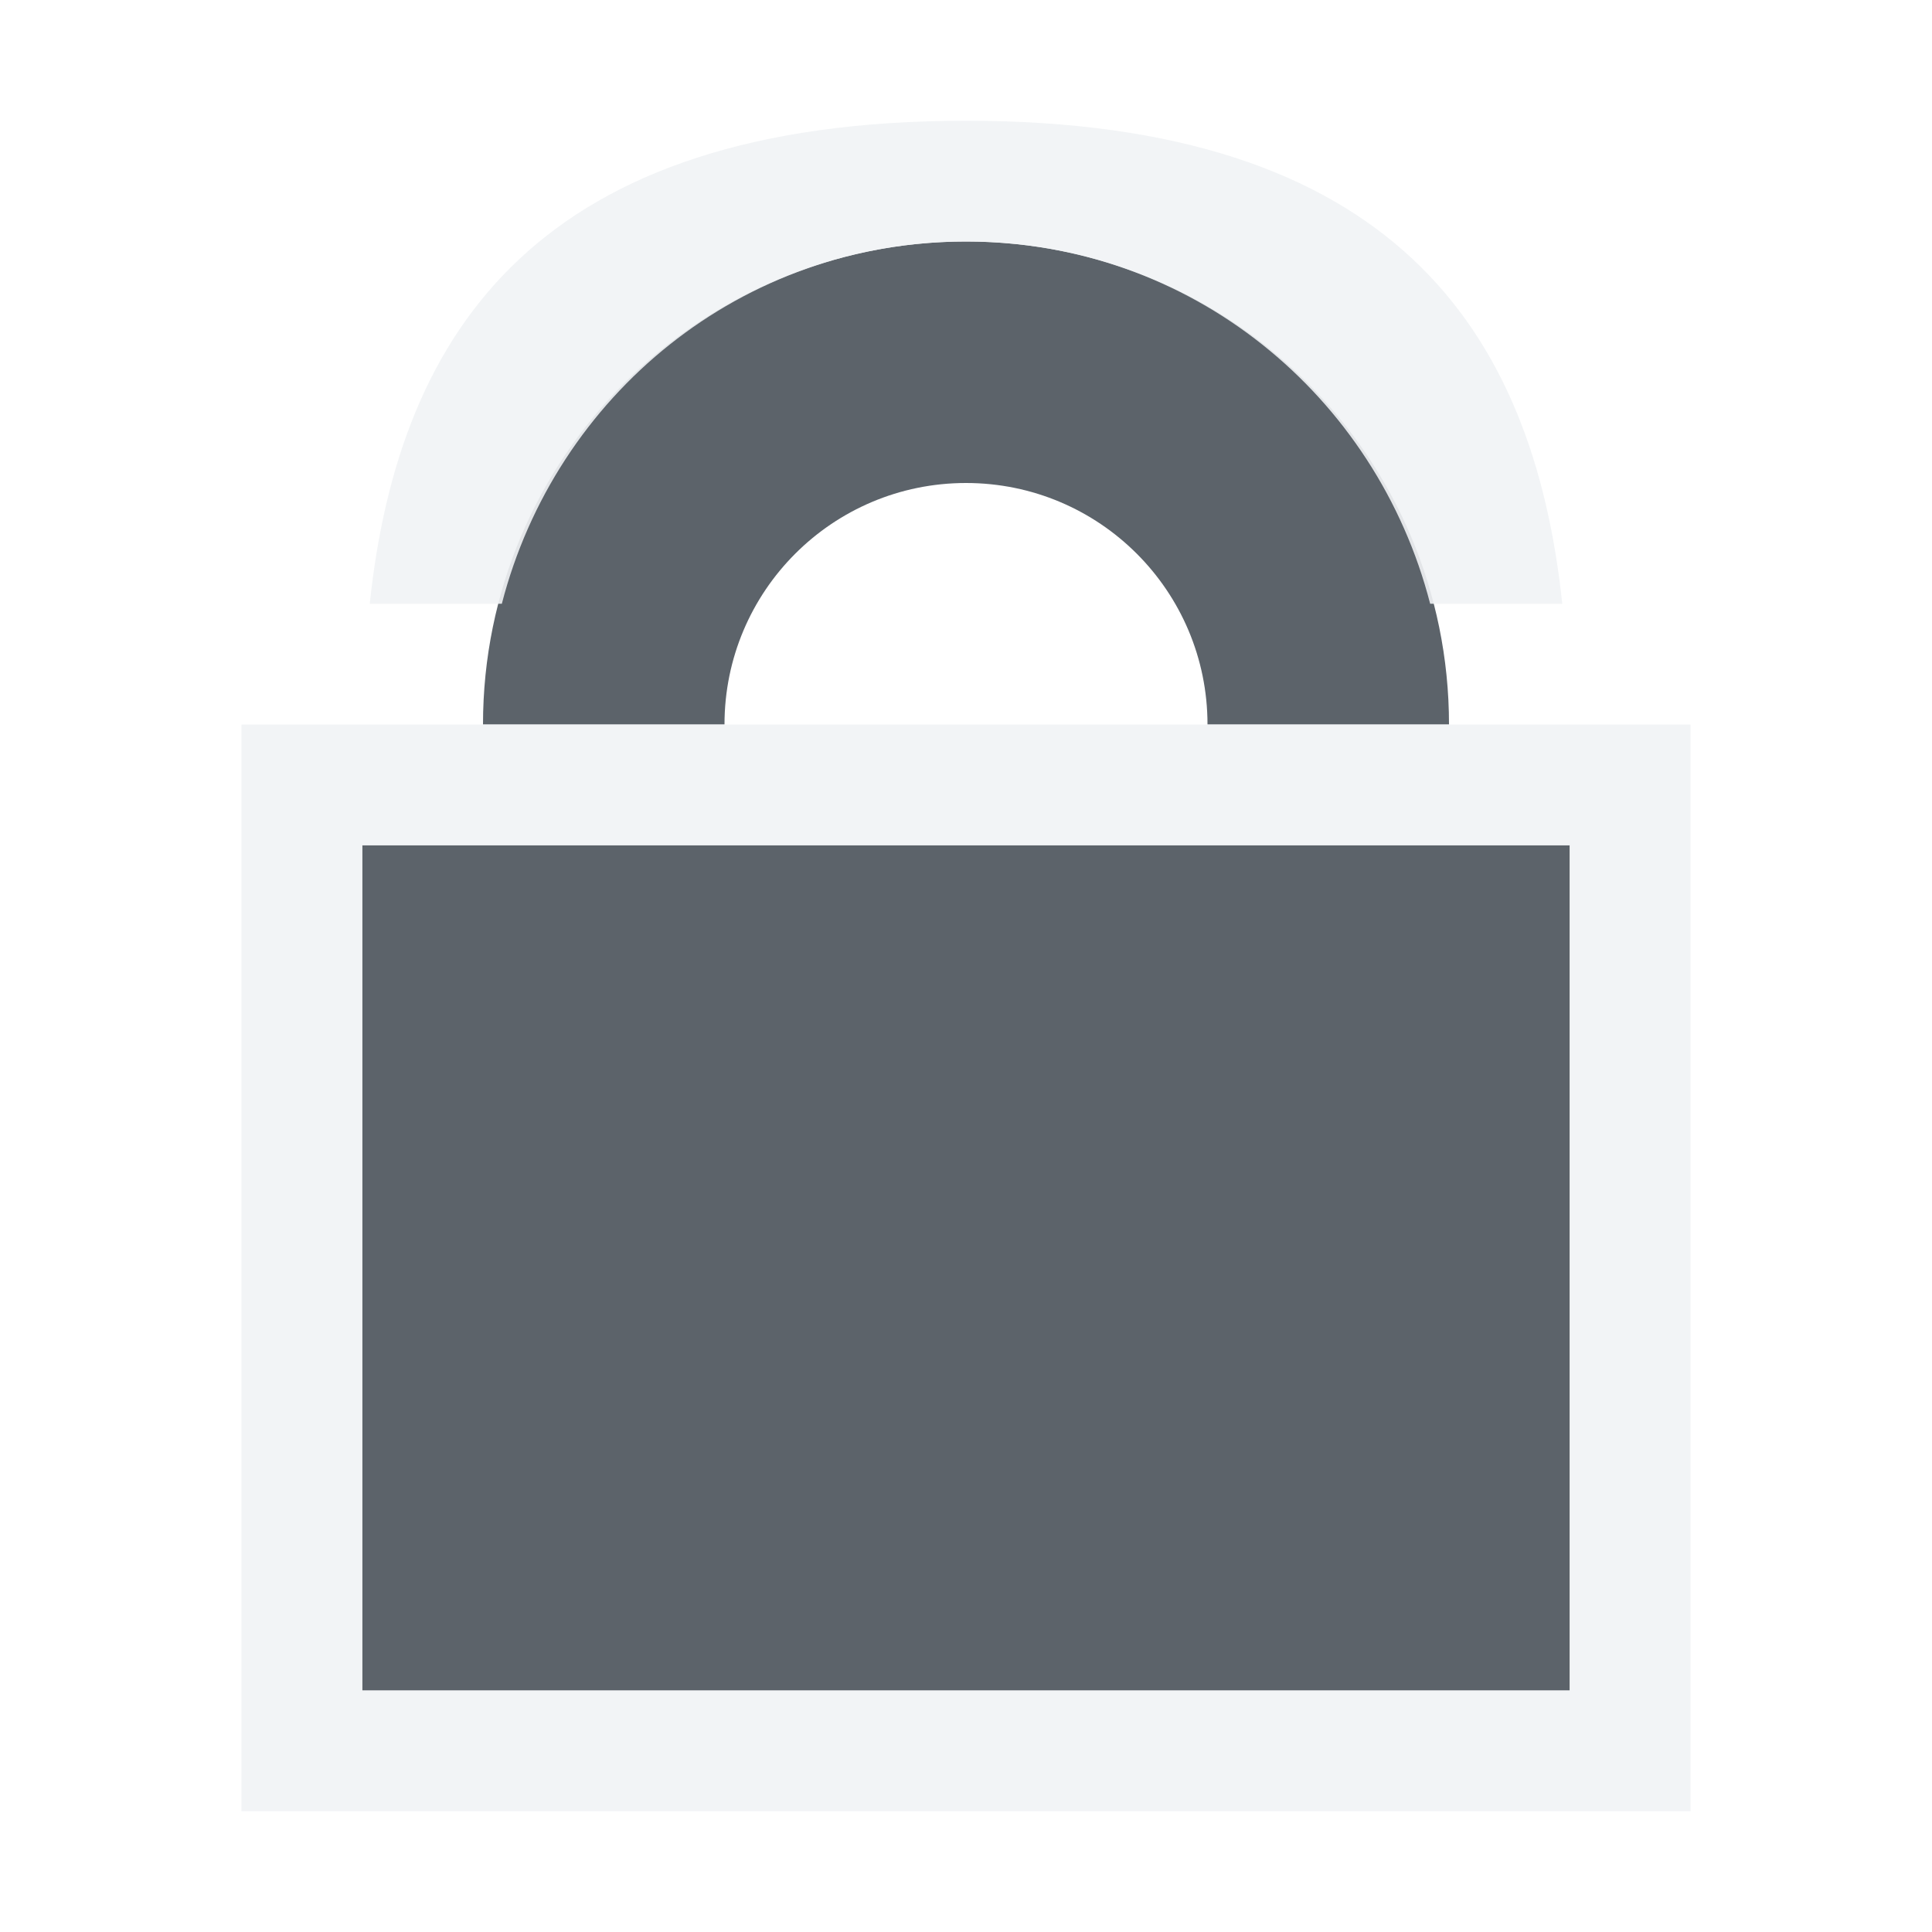
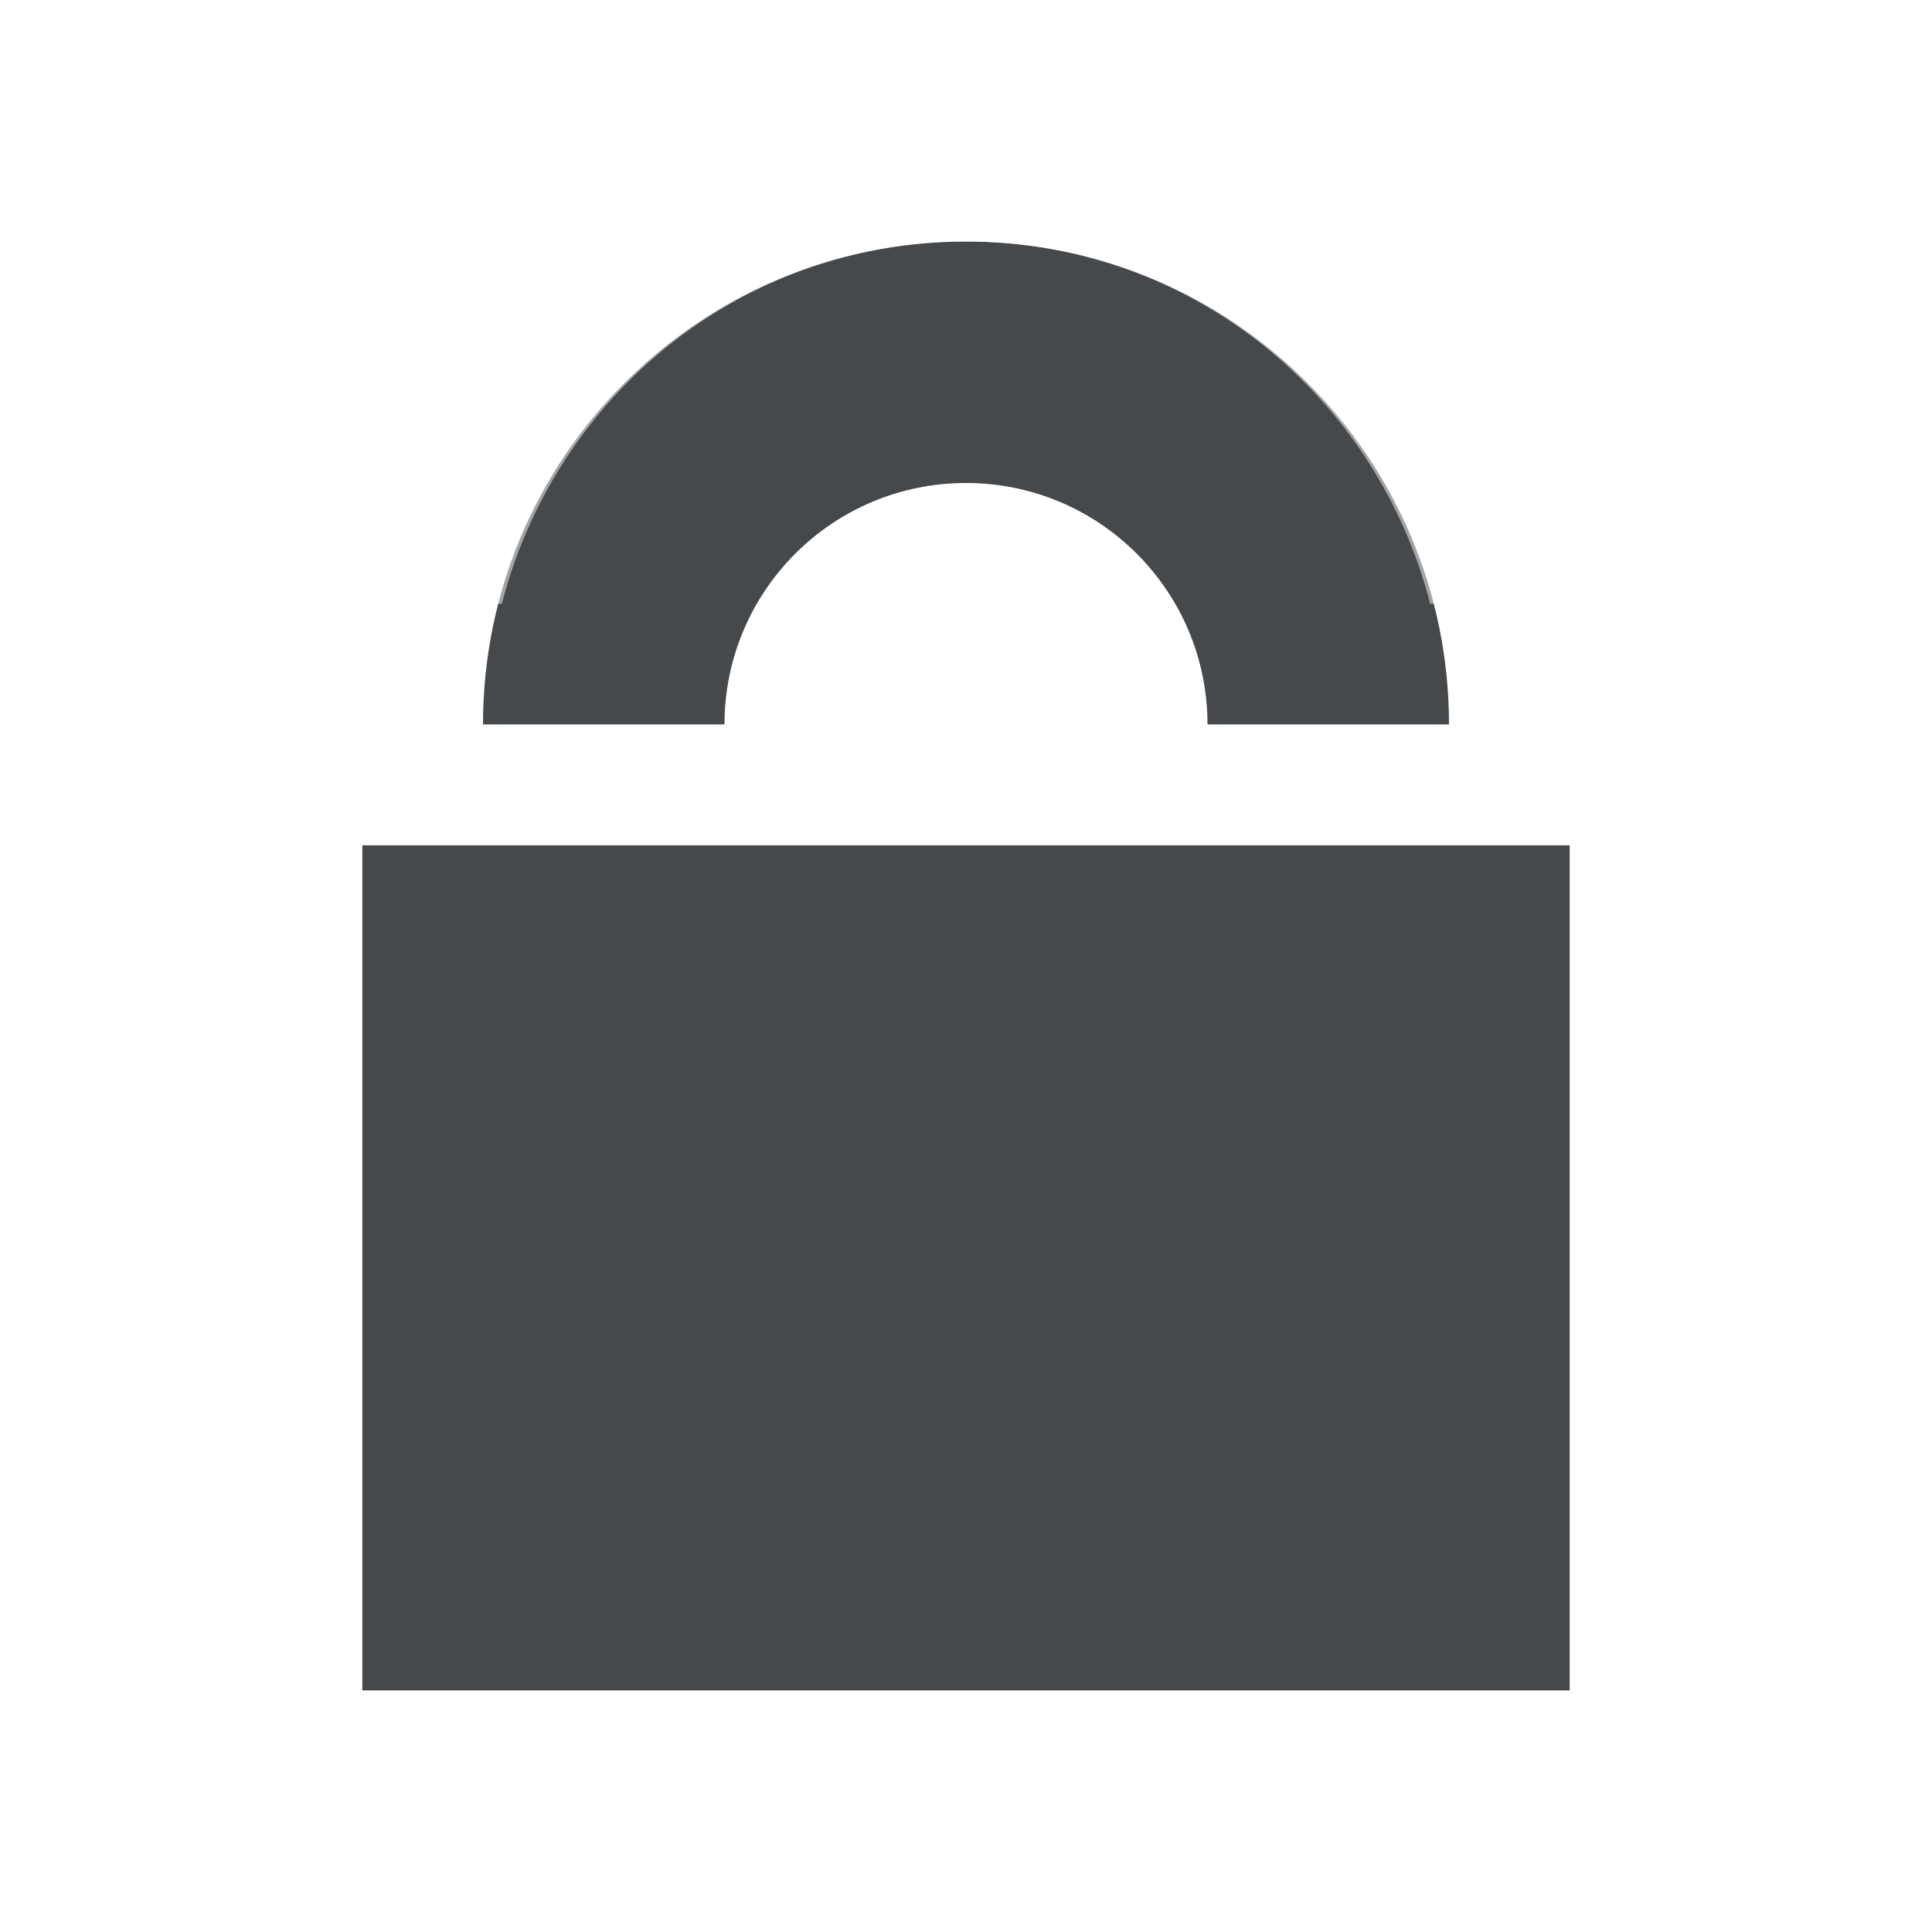
- <svg xmlns="http://www.w3.org/2000/svg" version="1.0" width="16" height="16" id="svg2">
-   <defs id="defs4" />
-   <path id="path2985" d="M 8,2 C 5.791,2 4,3.791 4,6 L 6,6 C 6,4.895 6.895,4 8,4 c 1.105,0 2,0.895 2,2 l 2,0 C 12,3.791 10.209,2 8,2 z M 3,7 3,14 13,14 13,7 3,7 z" style="color:#000000;fill:#27303a;fill-opacity:0.753;fill-rule:nonzero;stroke:none;stroke-width:1.2;marker:none;visibility:visible;display:inline;overflow:visible;enable-background:accumulate" />
-   <path style="font-size:medium;font-style:normal;font-variant:normal;font-weight:normal;font-stretch:normal;text-indent:0;text-align:start;text-decoration:none;line-height:normal;letter-spacing:normal;word-spacing:normal;text-transform:none;direction:ltr;block-progression:tb;writing-mode:lr-tb;text-anchor:start;baseline-shift:baseline;color:#000000;fill:#f1f3f5;fill-opacity:0.903;fill-rule:nonzero;stroke:none;stroke-width:2;marker:none;visibility:visible;display:inline;overflow:visible;enable-background:accumulate;font-family:Sans;-inkscape-font-specification:Sans" d="M 8 1 C 4.473 1 3.303 2.727 3.062 5 L 4.156 5 C 4.601 3.276 6.137 2 8 2 C 9.863 2 11.399 3.276 11.844 5 L 12.938 5 C 12.697 2.727 11.527 1 8 1 z M 2 6 L 2 7 L 2 14 L 2 15 L 3 15 L 13 15 L 14 15 L 14 14 L 14 7 L 14 6 L 13 6 L 12 6 L 10 6 L 6 6 L 4 6 L 3 6 L 2 6 z M 3 7 L 13 7 L 13 14 L 3 14 L 3 7 z " id="rect2983" />
+ <svg xmlns="http://www.w3.org/2000/svg" id="a" width="16" height="16" version="1.0">
+   <defs>
+     <style id="current-color-scheme" type="text/css">.ColorScheme-Text {color:#090d11;}.ColorScheme-Background{color:#ffffff;}</style>
+   </defs>
+   <g>
+     <path id="b" d="m8 2c-2.209 0-4 1.791-4 4h2c0-1.105 0.895-2 2-2s2 0.895 2 2h2c0-2.209-1.791-4-4-4zm-5 5v7h10v-7h-10z" style="fill-opacity:.75;fill:currentColor" class="ColorScheme-Text" />
+     <path id="d" d="m8 1c-3.527 0-4.697 1.727-4.938 4h1.094c0.445-1.724 1.981-3 3.844-3s3.399 1.276 3.844 3h1.094c-0.241-2.273-1.411-4-4.938-4zm-6 5v1 7 1h1 10 1v-1-7-1h-1-1-2-4-2-1-1zm1 1h10v7h-10v-7z" style="fill-opacity:.5;fill:currentColor" class="ColorScheme-Background" />
+   </g>
</svg>
